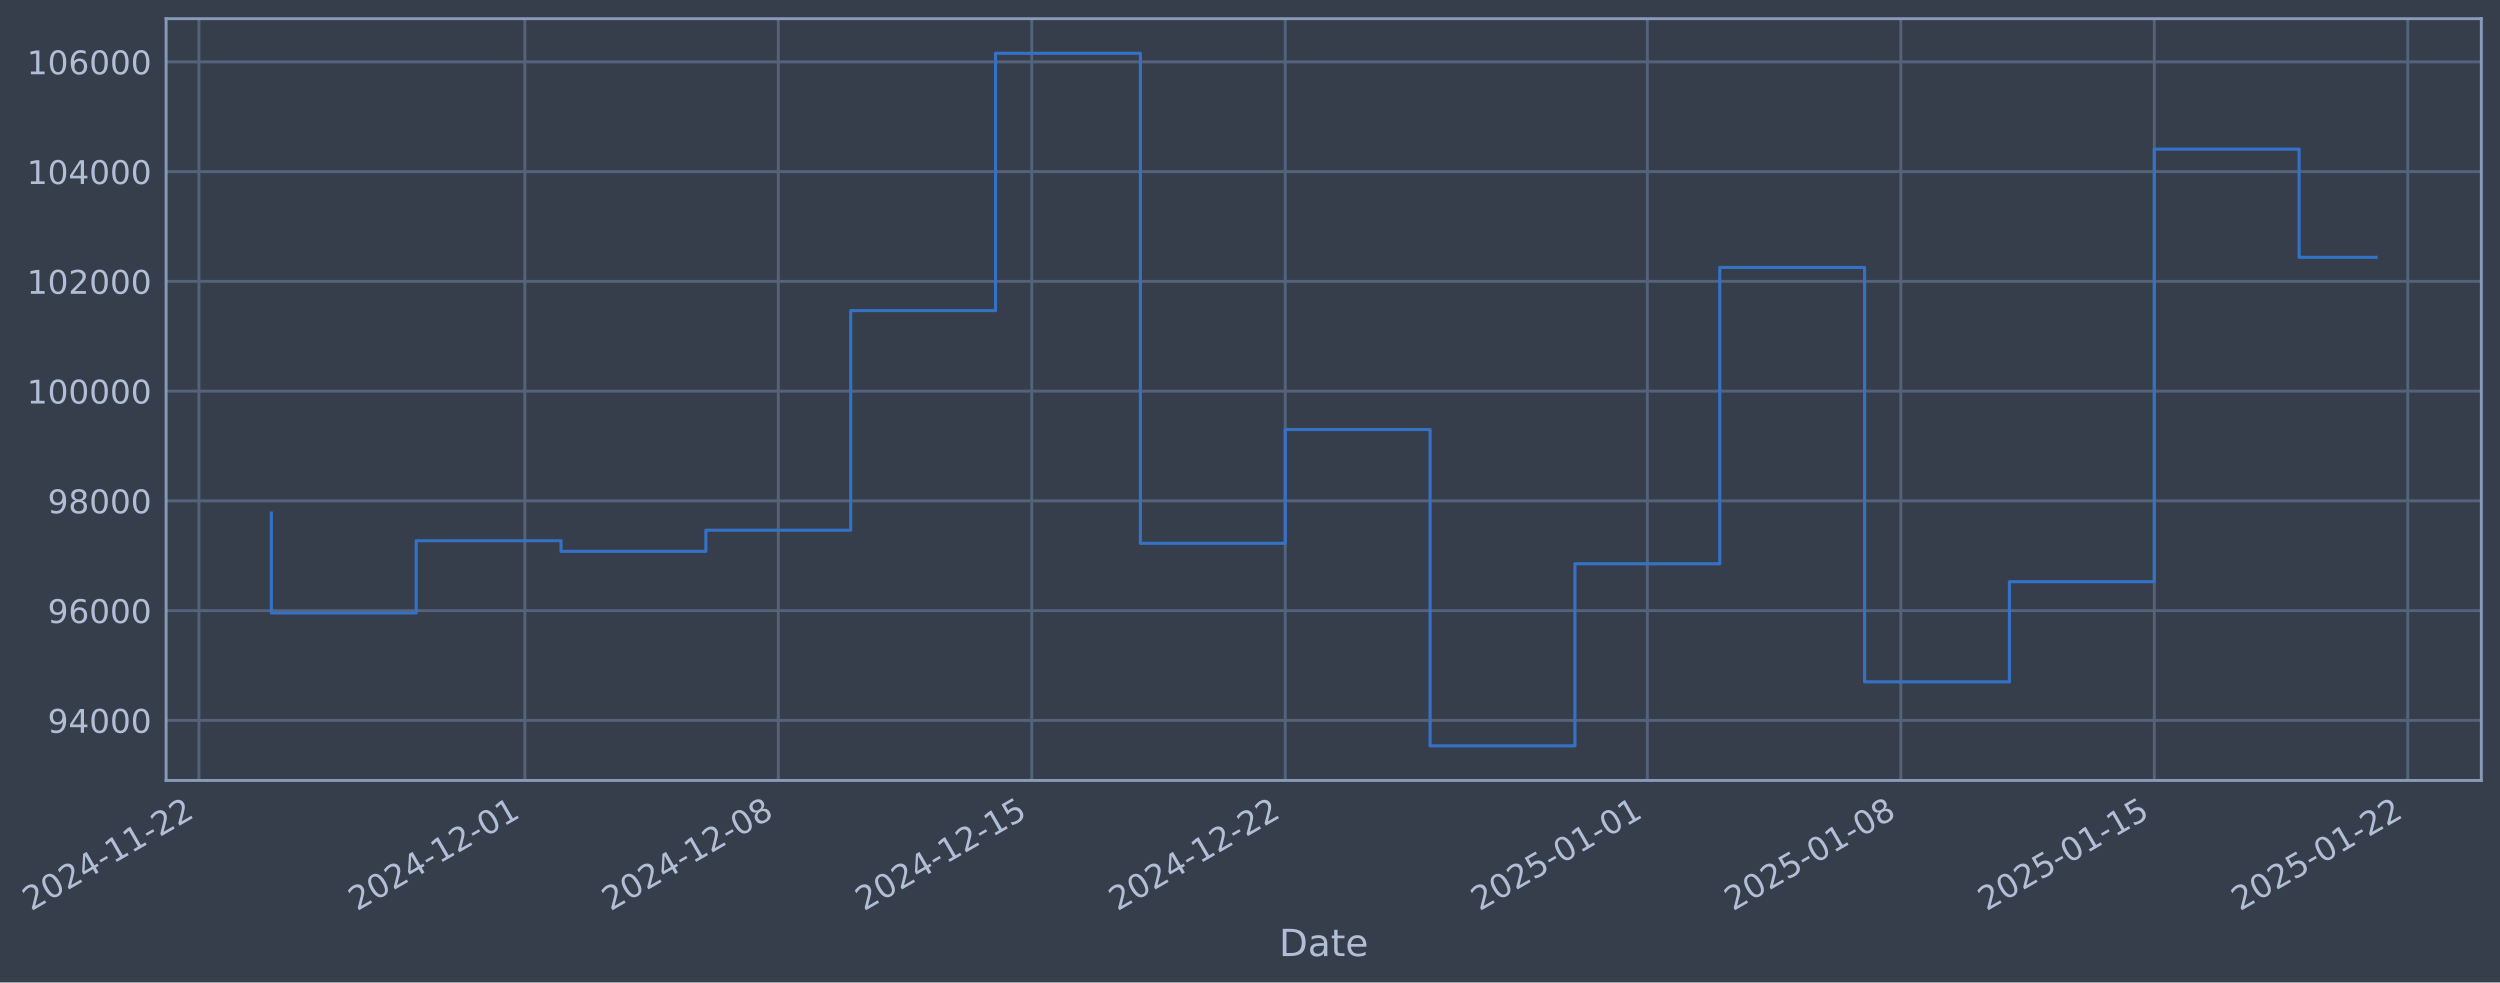
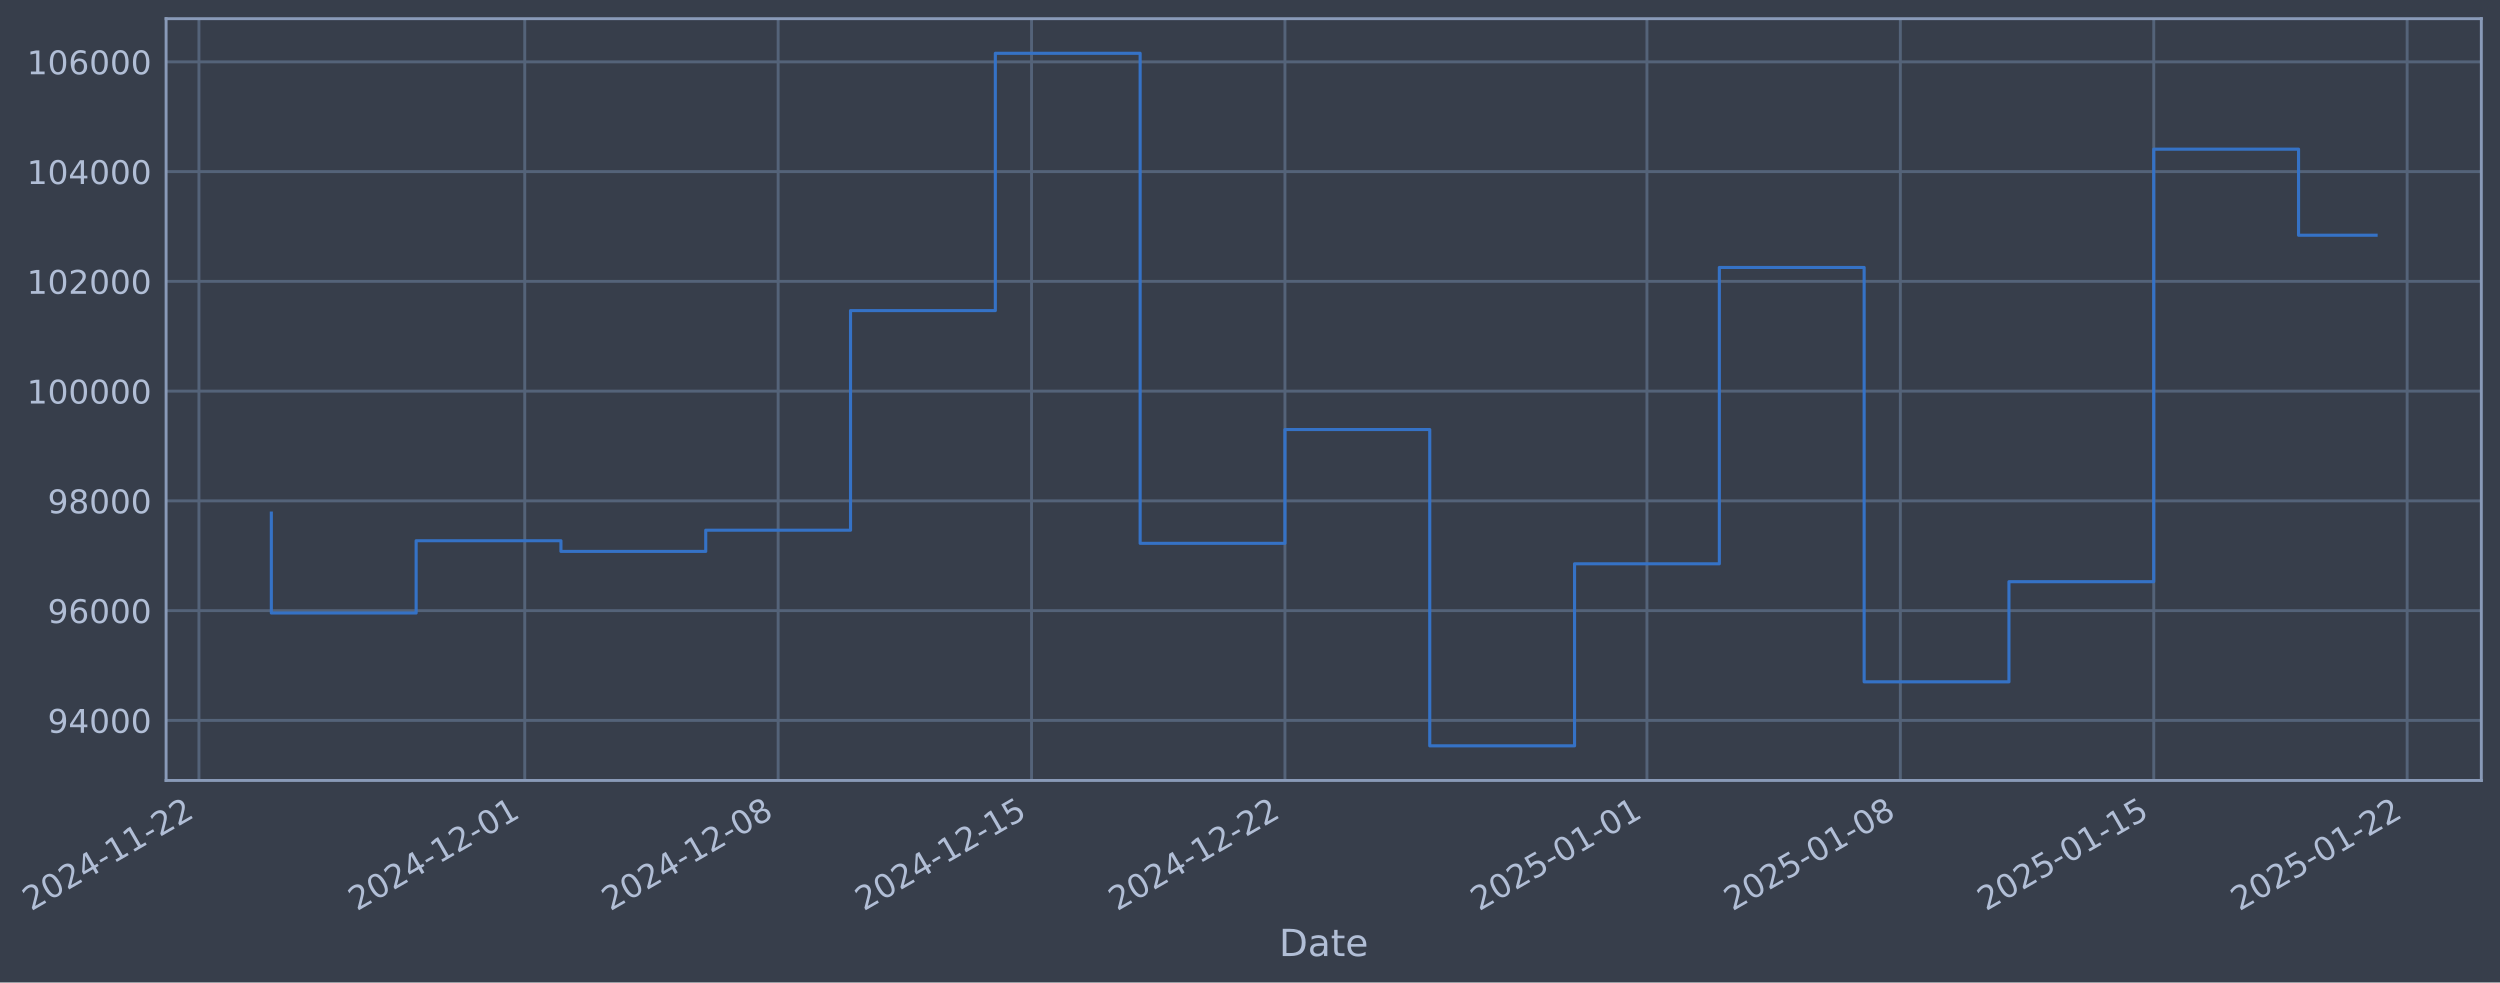
- <svg xmlns="http://www.w3.org/2000/svg" xmlns:xlink="http://www.w3.org/1999/xlink" width="964.058pt" height="378.87pt" viewBox="0 0 964.058 378.87" version="1.1">
+ <svg xmlns="http://www.w3.org/2000/svg" xmlns:xlink="http://www.w3.org/1999/xlink" width="964.05pt" height="378.87pt" viewBox="0 0 964.05 378.87" version="1.1">
  <defs>
    <style type="text/css">*{stroke-linejoin: round; stroke-linecap: butt}</style>
  </defs>
  <g id="figure_1">
    <g id="patch_1">
-       <path d="M 0 378.87  L 964.058 378.87  L 964.058 0  L 0 0  z " style="fill: #373e4b" />
+       <path d="M 0 378.87  L 964.05 378.87  L 964.05 0  L 0 0  z " style="fill: #373e4b" />
    </g>
    <g id="axes_1">
      <g id="patch_2">
-         <path d="M 64.058 300.96  L 956.858 300.96  L 956.858 7.2  L 64.058 7.2  z " style="fill: #373e4b" />
+         <path d="M 64.05 300.96  L 956.85 300.96  L 956.85 7.2  L 64.05 7.2  z " style="fill: #373e4b" />
      </g>
      <g id="matplotlib.axis_1">
        <g id="xtick_1">
          <g id="line2d_1">
-             <path d="M 76.713 300.96  L 76.713 7.2  " clip-path="url(#p830c23f52d)" style="fill: none; stroke: #546379; stroke-width: 1.12; stroke-linecap: square" />
+             <path d="M 76.713 300.96  L 76.713 7.2  " clip-path="url(#p4d8e15e2f0)" style="fill: none; stroke: #546379; stroke-width: 1.12; stroke-linecap: square" />
          </g>
          <g id="line2d_2" />
          <g id="text_1">
            <g style="fill: #b1bed6" transform="translate(11.98702 351.4642) rotate(-30) scale(0.126 -0.126)">
              <defs>
                <path id="DejaVuSans-32" d="M 1228 531  L 3431 531  L 3431 0  L 469 0  L 469 531  Q 828 903 1448 1529  Q 2069 2156 2228 2338  Q 2531 2678 2651 2914  Q 2772 3150 2772 3378  Q 2772 3750 2511 3984  Q 2250 4219 1831 4219  Q 1534 4219 1204 4116  Q 875 4013 500 3803  L 500 4441  Q 881 4594 1212 4672  Q 1544 4750 1819 4750  Q 2544 4750 2975 4387  Q 3406 4025 3406 3419  Q 3406 3131 3298 2873  Q 3191 2616 2906 2266  Q 2828 2175 2409 1742  Q 1991 1309 1228 531  z " transform="scale(0.015625)" />
                <path id="DejaVuSans-30" d="M 2034 4250  Q 1547 4250 1301 3770  Q 1056 3291 1056 2328  Q 1056 1369 1301 889  Q 1547 409 2034 409  Q 2525 409 2770 889  Q 3016 1369 3016 2328  Q 3016 3291 2770 3770  Q 2525 4250 2034 4250  z M 2034 4750  Q 2819 4750 3233 4129  Q 3647 3509 3647 2328  Q 3647 1150 3233 529  Q 2819 -91 2034 -91  Q 1250 -91 836 529  Q 422 1150 422 2328  Q 422 3509 836 4129  Q 1250 4750 2034 4750  z " transform="scale(0.015625)" />
                <path id="DejaVuSans-34" d="M 2419 4116  L 825 1625  L 2419 1625  L 2419 4116  z M 2253 4666  L 3047 4666  L 3047 1625  L 3713 1625  L 3713 1100  L 3047 1100  L 3047 0  L 2419 0  L 2419 1100  L 313 1100  L 313 1709  L 2253 4666  z " transform="scale(0.015625)" />
                <path id="DejaVuSans-2d" d="M 313 2009  L 1997 2009  L 1997 1497  L 313 1497  L 313 2009  z " transform="scale(0.015625)" />
                <path id="DejaVuSans-31" d="M 794 531  L 1825 531  L 1825 4091  L 703 3866  L 703 4441  L 1819 4666  L 2450 4666  L 2450 531  L 3481 531  L 3481 0  L 794 0  L 794 531  z " transform="scale(0.015625)" />
              </defs>
              <use xlink:href="#DejaVuSans-32" />
              <use xlink:href="#DejaVuSans-30" transform="translate(63.62305 0)" />
              <use xlink:href="#DejaVuSans-32" transform="translate(127.2461 0)" />
              <use xlink:href="#DejaVuSans-34" transform="translate(190.8691 0)" />
              <use xlink:href="#DejaVuSans-2d" transform="translate(254.4922 0)" />
              <use xlink:href="#DejaVuSans-31" transform="translate(290.5762 0)" />
              <use xlink:href="#DejaVuSans-31" transform="translate(354.1992 0)" />
              <use xlink:href="#DejaVuSans-2d" transform="translate(417.8223 0)" />
              <use xlink:href="#DejaVuSans-32" transform="translate(453.9062 0)" />
              <use xlink:href="#DejaVuSans-32" transform="translate(517.5293 0)" />
            </g>
          </g>
        </g>
        <g id="xtick_2">
          <g id="line2d_3">
-             <path d="M 202.384 300.96  L 202.384 7.2  " clip-path="url(#p830c23f52d)" style="fill: none; stroke: #546379; stroke-width: 1.12; stroke-linecap: square" />
+             <path d="M 202.348 300.96  L 202.348 7.2  " clip-path="url(#p4d8e15e2f0)" style="fill: none; stroke: #546379; stroke-width: 1.12; stroke-linecap: square" />
          </g>
          <g id="line2d_4" />
          <g id="text_2">
-             <g style="fill: #b1bed6" transform="translate(137.658 351.4642) rotate(-30) scale(0.126 -0.126)">
+             <g style="fill: #b1bed6" transform="translate(137.6229 351.4642) rotate(-30) scale(0.126 -0.126)">
              <use xlink:href="#DejaVuSans-32" />
              <use xlink:href="#DejaVuSans-30" transform="translate(63.62305 0)" />
              <use xlink:href="#DejaVuSans-32" transform="translate(127.2461 0)" />
              <use xlink:href="#DejaVuSans-34" transform="translate(190.8691 0)" />
              <use xlink:href="#DejaVuSans-2d" transform="translate(254.4922 0)" />
              <use xlink:href="#DejaVuSans-31" transform="translate(290.5762 0)" />
              <use xlink:href="#DejaVuSans-32" transform="translate(354.1992 0)" />
              <use xlink:href="#DejaVuSans-2d" transform="translate(417.8223 0)" />
              <use xlink:href="#DejaVuSans-30" transform="translate(453.9062 0)" />
              <use xlink:href="#DejaVuSans-31" transform="translate(517.5293 0)" />
            </g>
          </g>
        </g>
        <g id="xtick_3">
          <g id="line2d_5">
-             <path d="M 300.128 300.96  L 300.128 7.2  " clip-path="url(#p830c23f52d)" style="fill: none; stroke: #546379; stroke-width: 1.12; stroke-linecap: square" />
+             <path d="M 300.065 300.96  L 300.065 7.2  " clip-path="url(#p4d8e15e2f0)" style="fill: none; stroke: #546379; stroke-width: 1.12; stroke-linecap: square" />
          </g>
          <g id="line2d_6" />
          <g id="text_3">
-             <g style="fill: #b1bed6" transform="translate(235.4022 351.4642) rotate(-30) scale(0.126 -0.126)">
+             <g style="fill: #b1bed6" transform="translate(235.3397 351.4642) rotate(-30) scale(0.126 -0.126)">
              <defs>
                <path id="DejaVuSans-38" d="M 2034 2216  Q 1584 2216 1326 1975  Q 1069 1734 1069 1313  Q 1069 891 1326 650  Q 1584 409 2034 409  Q 2484 409 2743 651  Q 3003 894 3003 1313  Q 3003 1734 2745 1975  Q 2488 2216 2034 2216  z M 1403 2484  Q 997 2584 770 2862  Q 544 3141 544 3541  Q 544 4100 942 4425  Q 1341 4750 2034 4750  Q 2731 4750 3128 4425  Q 3525 4100 3525 3541  Q 3525 3141 3298 2862  Q 3072 2584 2669 2484  Q 3125 2378 3379 2068  Q 3634 1759 3634 1313  Q 3634 634 3220 271  Q 2806 -91 2034 -91  Q 1263 -91 848 271  Q 434 634 434 1313  Q 434 1759 690 2068  Q 947 2378 1403 2484  z M 1172 3481  Q 1172 3119 1398 2916  Q 1625 2713 2034 2713  Q 2441 2713 2670 2916  Q 2900 3119 2900 3481  Q 2900 3844 2670 4047  Q 2441 4250 2034 4250  Q 1625 4250 1398 4047  Q 1172 3844 1172 3481  z " transform="scale(0.015625)" />
              </defs>
              <use xlink:href="#DejaVuSans-32" />
              <use xlink:href="#DejaVuSans-30" transform="translate(63.62305 0)" />
              <use xlink:href="#DejaVuSans-32" transform="translate(127.2461 0)" />
              <use xlink:href="#DejaVuSans-34" transform="translate(190.8691 0)" />
              <use xlink:href="#DejaVuSans-2d" transform="translate(254.4922 0)" />
              <use xlink:href="#DejaVuSans-31" transform="translate(290.5762 0)" />
              <use xlink:href="#DejaVuSans-32" transform="translate(354.1992 0)" />
              <use xlink:href="#DejaVuSans-2d" transform="translate(417.8223 0)" />
              <use xlink:href="#DejaVuSans-30" transform="translate(453.9062 0)" />
              <use xlink:href="#DejaVuSans-38" transform="translate(517.5293 0)" />
            </g>
          </g>
        </g>
        <g id="xtick_4">
          <g id="line2d_7">
-             <path d="M 397.872 300.96  L 397.872 7.2  " clip-path="url(#p830c23f52d)" style="fill: none; stroke: #546379; stroke-width: 1.12; stroke-linecap: square" />
+             <path d="M 397.782 300.96  L 397.782 7.2  " clip-path="url(#p4d8e15e2f0)" style="fill: none; stroke: #546379; stroke-width: 1.12; stroke-linecap: square" />
          </g>
          <g id="line2d_8" />
          <g id="text_4">
-             <g style="fill: #b1bed6" transform="translate(333.1463 351.4642) rotate(-30) scale(0.126 -0.126)">
+             <g style="fill: #b1bed6" transform="translate(333.0565 351.4642) rotate(-30) scale(0.126 -0.126)">
              <defs>
                <path id="DejaVuSans-35" d="M 691 4666  L 3169 4666  L 3169 4134  L 1269 4134  L 1269 2991  Q 1406 3038 1543 3061  Q 1681 3084 1819 3084  Q 2600 3084 3056 2656  Q 3513 2228 3513 1497  Q 3513 744 3044 326  Q 2575 -91 1722 -91  Q 1428 -91 1123 -41  Q 819 9 494 109  L 494 744  Q 775 591 1075 516  Q 1375 441 1709 441  Q 2250 441 2565 725  Q 2881 1009 2881 1497  Q 2881 1984 2565 2268  Q 2250 2553 1709 2553  Q 1456 2553 1204 2497  Q 953 2441 691 2322  L 691 4666  z " transform="scale(0.015625)" />
              </defs>
              <use xlink:href="#DejaVuSans-32" />
              <use xlink:href="#DejaVuSans-30" transform="translate(63.62305 0)" />
              <use xlink:href="#DejaVuSans-32" transform="translate(127.2461 0)" />
              <use xlink:href="#DejaVuSans-34" transform="translate(190.8691 0)" />
              <use xlink:href="#DejaVuSans-2d" transform="translate(254.4922 0)" />
              <use xlink:href="#DejaVuSans-31" transform="translate(290.5762 0)" />
              <use xlink:href="#DejaVuSans-32" transform="translate(354.1992 0)" />
              <use xlink:href="#DejaVuSans-2d" transform="translate(417.8223 0)" />
              <use xlink:href="#DejaVuSans-31" transform="translate(453.9062 0)" />
              <use xlink:href="#DejaVuSans-35" transform="translate(517.5293 0)" />
            </g>
          </g>
        </g>
        <g id="xtick_5">
          <g id="line2d_9">
-             <path d="M 495.616 300.96  L 495.616 7.2  " clip-path="url(#p830c23f52d)" style="fill: none; stroke: #546379; stroke-width: 1.12; stroke-linecap: square" />
+             <path d="M 495.499 300.96  L 495.499 7.2  " clip-path="url(#p4d8e15e2f0)" style="fill: none; stroke: #546379; stroke-width: 1.12; stroke-linecap: square" />
          </g>
          <g id="line2d_10" />
          <g id="text_5">
-             <g style="fill: #b1bed6" transform="translate(430.8904 351.4642) rotate(-30) scale(0.126 -0.126)">
+             <g style="fill: #b1bed6" transform="translate(430.7733 351.4642) rotate(-30) scale(0.126 -0.126)">
              <use xlink:href="#DejaVuSans-32" />
              <use xlink:href="#DejaVuSans-30" transform="translate(63.62305 0)" />
              <use xlink:href="#DejaVuSans-32" transform="translate(127.2461 0)" />
              <use xlink:href="#DejaVuSans-34" transform="translate(190.8691 0)" />
              <use xlink:href="#DejaVuSans-2d" transform="translate(254.4922 0)" />
              <use xlink:href="#DejaVuSans-31" transform="translate(290.5762 0)" />
              <use xlink:href="#DejaVuSans-32" transform="translate(354.1992 0)" />
              <use xlink:href="#DejaVuSans-2d" transform="translate(417.8223 0)" />
              <use xlink:href="#DejaVuSans-32" transform="translate(453.9062 0)" />
              <use xlink:href="#DejaVuSans-32" transform="translate(517.5293 0)" />
            </g>
          </g>
        </g>
        <g id="xtick_6">
          <g id="line2d_11">
-             <path d="M 635.25 300.96  L 635.25 7.2  " clip-path="url(#p830c23f52d)" style="fill: none; stroke: #546379; stroke-width: 1.12; stroke-linecap: square" />
+             <path d="M 635.094 300.96  L 635.094 7.2  " clip-path="url(#p4d8e15e2f0)" style="fill: none; stroke: #546379; stroke-width: 1.12; stroke-linecap: square" />
          </g>
          <g id="line2d_12" />
          <g id="text_6">
-             <g style="fill: #b1bed6" transform="translate(570.5249 351.4642) rotate(-30) scale(0.126 -0.126)">
+             <g style="fill: #b1bed6" transform="translate(570.3687 351.4642) rotate(-30) scale(0.126 -0.126)">
              <use xlink:href="#DejaVuSans-32" />
              <use xlink:href="#DejaVuSans-30" transform="translate(63.62305 0)" />
              <use xlink:href="#DejaVuSans-32" transform="translate(127.2461 0)" />
              <use xlink:href="#DejaVuSans-35" transform="translate(190.8691 0)" />
              <use xlink:href="#DejaVuSans-2d" transform="translate(254.4922 0)" />
              <use xlink:href="#DejaVuSans-30" transform="translate(290.5762 0)" />
              <use xlink:href="#DejaVuSans-31" transform="translate(354.1992 0)" />
              <use xlink:href="#DejaVuSans-2d" transform="translate(417.8223 0)" />
              <use xlink:href="#DejaVuSans-30" transform="translate(453.9062 0)" />
              <use xlink:href="#DejaVuSans-31" transform="translate(517.5293 0)" />
            </g>
          </g>
        </g>
        <g id="xtick_7">
          <g id="line2d_13">
-             <path d="M 732.995 300.96  L 732.995 7.2  " clip-path="url(#p830c23f52d)" style="fill: none; stroke: #546379; stroke-width: 1.12; stroke-linecap: square" />
+             <path d="M 732.811 300.96  L 732.811 7.2  " clip-path="url(#p4d8e15e2f0)" style="fill: none; stroke: #546379; stroke-width: 1.12; stroke-linecap: square" />
          </g>
          <g id="line2d_14" />
          <g id="text_7">
-             <g style="fill: #b1bed6" transform="translate(668.269 351.4642) rotate(-30) scale(0.126 -0.126)">
+             <g style="fill: #b1bed6" transform="translate(668.0855 351.4642) rotate(-30) scale(0.126 -0.126)">
              <use xlink:href="#DejaVuSans-32" />
              <use xlink:href="#DejaVuSans-30" transform="translate(63.62305 0)" />
              <use xlink:href="#DejaVuSans-32" transform="translate(127.2461 0)" />
              <use xlink:href="#DejaVuSans-35" transform="translate(190.8691 0)" />
              <use xlink:href="#DejaVuSans-2d" transform="translate(254.4922 0)" />
              <use xlink:href="#DejaVuSans-30" transform="translate(290.5762 0)" />
              <use xlink:href="#DejaVuSans-31" transform="translate(354.1992 0)" />
              <use xlink:href="#DejaVuSans-2d" transform="translate(417.8223 0)" />
              <use xlink:href="#DejaVuSans-30" transform="translate(453.9062 0)" />
              <use xlink:href="#DejaVuSans-38" transform="translate(517.5293 0)" />
            </g>
          </g>
        </g>
        <g id="xtick_8">
          <g id="line2d_15">
-             <path d="M 830.739 300.96  L 830.739 7.2  " clip-path="url(#p830c23f52d)" style="fill: none; stroke: #546379; stroke-width: 1.12; stroke-linecap: square" />
+             <path d="M 830.528 300.96  L 830.528 7.2  " clip-path="url(#p4d8e15e2f0)" style="fill: none; stroke: #546379; stroke-width: 1.12; stroke-linecap: square" />
          </g>
          <g id="line2d_16" />
          <g id="text_8">
-             <g style="fill: #b1bed6" transform="translate(766.0132 351.4642) rotate(-30) scale(0.126 -0.126)">
+             <g style="fill: #b1bed6" transform="translate(765.8023 351.4642) rotate(-30) scale(0.126 -0.126)">
              <use xlink:href="#DejaVuSans-32" />
              <use xlink:href="#DejaVuSans-30" transform="translate(63.62305 0)" />
              <use xlink:href="#DejaVuSans-32" transform="translate(127.2461 0)" />
              <use xlink:href="#DejaVuSans-35" transform="translate(190.8691 0)" />
              <use xlink:href="#DejaVuSans-2d" transform="translate(254.4922 0)" />
              <use xlink:href="#DejaVuSans-30" transform="translate(290.5762 0)" />
              <use xlink:href="#DejaVuSans-31" transform="translate(354.1992 0)" />
              <use xlink:href="#DejaVuSans-2d" transform="translate(417.8223 0)" />
              <use xlink:href="#DejaVuSans-31" transform="translate(453.9062 0)" />
              <use xlink:href="#DejaVuSans-35" transform="translate(517.5293 0)" />
            </g>
          </g>
        </g>
        <g id="xtick_9">
          <g id="line2d_17">
-             <path d="M 928.483 300.96  L 928.483 7.2  " clip-path="url(#p830c23f52d)" style="fill: none; stroke: #546379; stroke-width: 1.12; stroke-linecap: square" />
+             <path d="M 928.245 300.96  L 928.245 7.2  " clip-path="url(#p4d8e15e2f0)" style="fill: none; stroke: #546379; stroke-width: 1.12; stroke-linecap: square" />
          </g>
          <g id="line2d_18" />
          <g id="text_9">
-             <g style="fill: #b1bed6" transform="translate(863.7573 351.4642) rotate(-30) scale(0.126 -0.126)">
+             <g style="fill: #b1bed6" transform="translate(863.5191 351.4642) rotate(-30) scale(0.126 -0.126)">
              <use xlink:href="#DejaVuSans-32" />
              <use xlink:href="#DejaVuSans-30" transform="translate(63.62305 0)" />
              <use xlink:href="#DejaVuSans-32" transform="translate(127.2461 0)" />
              <use xlink:href="#DejaVuSans-35" transform="translate(190.8691 0)" />
              <use xlink:href="#DejaVuSans-2d" transform="translate(254.4922 0)" />
              <use xlink:href="#DejaVuSans-30" transform="translate(290.5762 0)" />
              <use xlink:href="#DejaVuSans-31" transform="translate(354.1992 0)" />
              <use xlink:href="#DejaVuSans-2d" transform="translate(417.8223 0)" />
              <use xlink:href="#DejaVuSans-32" transform="translate(453.9062 0)" />
              <use xlink:href="#DejaVuSans-32" transform="translate(517.5293 0)" />
            </g>
          </g>
        </g>
        <g id="text_10">
-           <g style="fill: #b1bed6" transform="translate(493.2485 368.6753) scale(0.144 -0.144)">
+           <g style="fill: #b1bed6" transform="translate(493.2407 368.6753) scale(0.144 -0.144)">
            <defs>
              <path id="DejaVuSans-44" d="M 1259 4147  L 1259 519  L 2022 519  Q 2988 519 3436 956  Q 3884 1394 3884 2338  Q 3884 3275 3436 3711  Q 2988 4147 2022 4147  L 1259 4147  z M 628 4666  L 1925 4666  Q 3281 4666 3915 4102  Q 4550 3538 4550 2338  Q 4550 1131 3912 565  Q 3275 0 1925 0  L 628 0  L 628 4666  z " transform="scale(0.015625)" />
              <path id="DejaVuSans-61" d="M 2194 1759  Q 1497 1759 1228 1600  Q 959 1441 959 1056  Q 959 750 1161 570  Q 1363 391 1709 391  Q 2188 391 2477 730  Q 2766 1069 2766 1631  L 2766 1759  L 2194 1759  z M 3341 1997  L 3341 0  L 2766 0  L 2766 531  Q 2569 213 2275 61  Q 1981 -91 1556 -91  Q 1019 -91 701 211  Q 384 513 384 1019  Q 384 1609 779 1909  Q 1175 2209 1959 2209  L 2766 2209  L 2766 2266  Q 2766 2663 2505 2880  Q 2244 3097 1772 3097  Q 1472 3097 1187 3025  Q 903 2953 641 2809  L 641 3341  Q 956 3463 1253 3523  Q 1550 3584 1831 3584  Q 2591 3584 2966 3190  Q 3341 2797 3341 1997  z " transform="scale(0.015625)" />
              <path id="DejaVuSans-74" d="M 1172 4494  L 1172 3500  L 2356 3500  L 2356 3053  L 1172 3053  L 1172 1153  Q 1172 725 1289 603  Q 1406 481 1766 481  L 2356 481  L 2356 0  L 1766 0  Q 1100 0 847 248  Q 594 497 594 1153  L 594 3053  L 172 3053  L 172 3500  L 594 3500  L 594 4494  L 1172 4494  z " transform="scale(0.015625)" />
              <path id="DejaVuSans-65" d="M 3597 1894  L 3597 1613  L 953 1613  Q 991 1019 1311 708  Q 1631 397 2203 397  Q 2534 397 2845 478  Q 3156 559 3463 722  L 3463 178  Q 3153 47 2828 -22  Q 2503 -91 2169 -91  Q 1331 -91 842 396  Q 353 884 353 1716  Q 353 2575 817 3079  Q 1281 3584 2069 3584  Q 2775 3584 3186 3129  Q 3597 2675 3597 1894  z M 3022 2063  Q 3016 2534 2758 2815  Q 2500 3097 2075 3097  Q 1594 3097 1305 2825  Q 1016 2553 972 2059  L 3022 2063  z " transform="scale(0.015625)" />
            </defs>
            <use xlink:href="#DejaVuSans-44" />
            <use xlink:href="#DejaVuSans-61" transform="translate(77.00195 0)" />
            <use xlink:href="#DejaVuSans-74" transform="translate(138.2812 0)" />
            <use xlink:href="#DejaVuSans-65" transform="translate(177.4902 0)" />
          </g>
        </g>
      </g>
      <g id="matplotlib.axis_2">
        <g id="ytick_1">
          <g id="line2d_19">
-             <path d="M 64.058 277.797  L 956.858 277.797  " clip-path="url(#p830c23f52d)" style="fill: none; stroke: #546379; stroke-width: 1.12; stroke-linecap: square" />
+             <path d="M 64.05 277.797  L 956.85 277.797  " clip-path="url(#p4d8e15e2f0)" style="fill: none; stroke: #546379; stroke-width: 1.12; stroke-linecap: square" />
          </g>
          <g id="line2d_20" />
          <g id="text_11">
-             <g style="fill: #b1bed6" transform="translate(18.37385 282.5841) scale(0.126 -0.126)">
+             <g style="fill: #b1bed6" transform="translate(18.36604 282.5841) scale(0.126 -0.126)">
              <defs>
                <path id="DejaVuSans-39" d="M 703 97  L 703 672  Q 941 559 1184 500  Q 1428 441 1663 441  Q 2288 441 2617 861  Q 2947 1281 2994 2138  Q 2813 1869 2534 1725  Q 2256 1581 1919 1581  Q 1219 1581 811 2004  Q 403 2428 403 3163  Q 403 3881 828 4315  Q 1253 4750 1959 4750  Q 2769 4750 3195 4129  Q 3622 3509 3622 2328  Q 3622 1225 3098 567  Q 2575 -91 1691 -91  Q 1453 -91 1209 -44  Q 966 3 703 97  z M 1959 2075  Q 2384 2075 2632 2365  Q 2881 2656 2881 3163  Q 2881 3666 2632 3958  Q 2384 4250 1959 4250  Q 1534 4250 1286 3958  Q 1038 3666 1038 3163  Q 1038 2656 1286 2365  Q 1534 2075 1959 2075  z " transform="scale(0.015625)" />
              </defs>
              <use xlink:href="#DejaVuSans-39" />
              <use xlink:href="#DejaVuSans-34" transform="translate(63.62305 0)" />
              <use xlink:href="#DejaVuSans-30" transform="translate(127.2461 0)" />
              <use xlink:href="#DejaVuSans-30" transform="translate(190.8691 0)" />
              <use xlink:href="#DejaVuSans-30" transform="translate(254.4922 0)" />
            </g>
          </g>
        </g>
        <g id="ytick_2">
          <g id="line2d_21">
-             <path d="M 64.058 235.473  L 956.858 235.473  " clip-path="url(#p830c23f52d)" style="fill: none; stroke: #546379; stroke-width: 1.12; stroke-linecap: square" />
+             <path d="M 64.05 235.473  L 956.85 235.473  " clip-path="url(#p4d8e15e2f0)" style="fill: none; stroke: #546379; stroke-width: 1.12; stroke-linecap: square" />
          </g>
          <g id="line2d_22" />
          <g id="text_12">
-             <g style="fill: #b1bed6" transform="translate(18.37385 240.2602) scale(0.126 -0.126)">
+             <g style="fill: #b1bed6" transform="translate(18.36604 240.2602) scale(0.126 -0.126)">
              <defs>
                <path id="DejaVuSans-36" d="M 2113 2584  Q 1688 2584 1439 2293  Q 1191 2003 1191 1497  Q 1191 994 1439 701  Q 1688 409 2113 409  Q 2538 409 2786 701  Q 3034 994 3034 1497  Q 3034 2003 2786 2293  Q 2538 2584 2113 2584  z M 3366 4563  L 3366 3988  Q 3128 4100 2886 4159  Q 2644 4219 2406 4219  Q 1781 4219 1451 3797  Q 1122 3375 1075 2522  Q 1259 2794 1537 2939  Q 1816 3084 2150 3084  Q 2853 3084 3261 2657  Q 3669 2231 3669 1497  Q 3669 778 3244 343  Q 2819 -91 2113 -91  Q 1303 -91 875 529  Q 447 1150 447 2328  Q 447 3434 972 4092  Q 1497 4750 2381 4750  Q 2619 4750 2861 4703  Q 3103 4656 3366 4563  z " transform="scale(0.015625)" />
              </defs>
              <use xlink:href="#DejaVuSans-39" />
              <use xlink:href="#DejaVuSans-36" transform="translate(63.62305 0)" />
              <use xlink:href="#DejaVuSans-30" transform="translate(127.2461 0)" />
              <use xlink:href="#DejaVuSans-30" transform="translate(190.8691 0)" />
              <use xlink:href="#DejaVuSans-30" transform="translate(254.4922 0)" />
            </g>
          </g>
        </g>
        <g id="ytick_3">
          <g id="line2d_23">
-             <path d="M 64.058 193.149  L 956.858 193.149  " clip-path="url(#p830c23f52d)" style="fill: none; stroke: #546379; stroke-width: 1.12; stroke-linecap: square" />
+             <path d="M 64.05 193.149  L 956.85 193.149  " clip-path="url(#p4d8e15e2f0)" style="fill: none; stroke: #546379; stroke-width: 1.12; stroke-linecap: square" />
          </g>
          <g id="line2d_24" />
          <g id="text_13">
-             <g style="fill: #b1bed6" transform="translate(18.37385 197.9364) scale(0.126 -0.126)">
+             <g style="fill: #b1bed6" transform="translate(18.36604 197.9364) scale(0.126 -0.126)">
              <use xlink:href="#DejaVuSans-39" />
              <use xlink:href="#DejaVuSans-38" transform="translate(63.62305 0)" />
              <use xlink:href="#DejaVuSans-30" transform="translate(127.2461 0)" />
              <use xlink:href="#DejaVuSans-30" transform="translate(190.8691 0)" />
              <use xlink:href="#DejaVuSans-30" transform="translate(254.4922 0)" />
            </g>
          </g>
        </g>
        <g id="ytick_4">
          <g id="line2d_25">
-             <path d="M 64.058 150.826  L 956.858 150.826  " clip-path="url(#p830c23f52d)" style="fill: none; stroke: #546379; stroke-width: 1.12; stroke-linecap: square" />
+             <path d="M 64.05 150.826  L 956.85 150.826  " clip-path="url(#p4d8e15e2f0)" style="fill: none; stroke: #546379; stroke-width: 1.12; stroke-linecap: square" />
          </g>
          <g id="line2d_26" />
          <g id="text_14">
-             <g style="fill: #b1bed6" transform="translate(10.3571 155.6126) scale(0.126 -0.126)">
+             <g style="fill: #b1bed6" transform="translate(10.34929 155.6126) scale(0.126 -0.126)">
              <use xlink:href="#DejaVuSans-31" />
              <use xlink:href="#DejaVuSans-30" transform="translate(63.62305 0)" />
              <use xlink:href="#DejaVuSans-30" transform="translate(127.2461 0)" />
              <use xlink:href="#DejaVuSans-30" transform="translate(190.8691 0)" />
              <use xlink:href="#DejaVuSans-30" transform="translate(254.4922 0)" />
              <use xlink:href="#DejaVuSans-30" transform="translate(318.1152 0)" />
            </g>
          </g>
        </g>
        <g id="ytick_5">
          <g id="line2d_27">
-             <path d="M 64.058 108.502  L 956.858 108.502  " clip-path="url(#p830c23f52d)" style="fill: none; stroke: #546379; stroke-width: 1.12; stroke-linecap: square" />
+             <path d="M 64.05 108.502  L 956.85 108.502  " clip-path="url(#p4d8e15e2f0)" style="fill: none; stroke: #546379; stroke-width: 1.12; stroke-linecap: square" />
          </g>
          <g id="line2d_28" />
          <g id="text_15">
-             <g style="fill: #b1bed6" transform="translate(10.3571 113.2888) scale(0.126 -0.126)">
+             <g style="fill: #b1bed6" transform="translate(10.34929 113.2888) scale(0.126 -0.126)">
              <use xlink:href="#DejaVuSans-31" />
              <use xlink:href="#DejaVuSans-30" transform="translate(63.62305 0)" />
              <use xlink:href="#DejaVuSans-32" transform="translate(127.2461 0)" />
              <use xlink:href="#DejaVuSans-30" transform="translate(190.8691 0)" />
              <use xlink:href="#DejaVuSans-30" transform="translate(254.4922 0)" />
              <use xlink:href="#DejaVuSans-30" transform="translate(318.1152 0)" />
            </g>
          </g>
        </g>
        <g id="ytick_6">
          <g id="line2d_29">
-             <path d="M 64.058 66.178  L 956.858 66.178  " clip-path="url(#p830c23f52d)" style="fill: none; stroke: #546379; stroke-width: 1.12; stroke-linecap: square" />
+             <path d="M 64.05 66.178  L 956.85 66.178  " clip-path="url(#p4d8e15e2f0)" style="fill: none; stroke: #546379; stroke-width: 1.12; stroke-linecap: square" />
          </g>
          <g id="line2d_30" />
          <g id="text_16">
-             <g style="fill: #b1bed6" transform="translate(10.3571 70.96502) scale(0.126 -0.126)">
+             <g style="fill: #b1bed6" transform="translate(10.34929 70.96502) scale(0.126 -0.126)">
              <use xlink:href="#DejaVuSans-31" />
              <use xlink:href="#DejaVuSans-30" transform="translate(63.62305 0)" />
              <use xlink:href="#DejaVuSans-34" transform="translate(127.2461 0)" />
              <use xlink:href="#DejaVuSans-30" transform="translate(190.8691 0)" />
              <use xlink:href="#DejaVuSans-30" transform="translate(254.4922 0)" />
              <use xlink:href="#DejaVuSans-30" transform="translate(318.1152 0)" />
            </g>
          </g>
        </g>
        <g id="ytick_7">
          <g id="line2d_31">
-             <path d="M 64.058 23.854  L 956.858 23.854  " clip-path="url(#p830c23f52d)" style="fill: none; stroke: #546379; stroke-width: 1.12; stroke-linecap: square" />
+             <path d="M 64.05 23.854  L 956.85 23.854  " clip-path="url(#p4d8e15e2f0)" style="fill: none; stroke: #546379; stroke-width: 1.12; stroke-linecap: square" />
          </g>
          <g id="line2d_32" />
          <g id="text_17">
-             <g style="fill: #b1bed6" transform="translate(10.3571 28.64121) scale(0.126 -0.126)">
+             <g style="fill: #b1bed6" transform="translate(10.34929 28.64121) scale(0.126 -0.126)">
              <use xlink:href="#DejaVuSans-31" />
              <use xlink:href="#DejaVuSans-30" transform="translate(63.62305 0)" />
              <use xlink:href="#DejaVuSans-36" transform="translate(127.2461 0)" />
              <use xlink:href="#DejaVuSans-30" transform="translate(190.8691 0)" />
              <use xlink:href="#DejaVuSans-30" transform="translate(254.4922 0)" />
              <use xlink:href="#DejaVuSans-30" transform="translate(318.1152 0)" />
            </g>
          </g>
        </g>
      </g>
      <g id="line2d_33">
-         <path d="M 104.639 197.87  L 104.639 236.383  L 160.493 236.383  L 160.493 208.521  L 216.347 208.521  L 216.347 212.628  L 272.201 212.628  L 272.201 204.459  L 328.055 204.459  L 328.055 119.77  L 383.908 119.77  L 383.908 20.553  L 439.762 20.553  L 439.762 209.517  L 495.616 209.517  L 495.616 165.636  L 551.47 165.636  L 551.47 287.607  L 607.324 287.607  L 607.324 217.409  L 663.177 217.409  L 663.177 103.141  L 719.031 103.141  L 719.031 262.927  L 774.885 262.927  L 774.885 224.318  L 830.739 224.318  L 830.739 57.525  L 886.592 57.525  L 886.592 99.227  L 916.276 99.227  " clip-path="url(#p830c23f52d)" style="fill: none; stroke: #3572c6; stroke-width: 1.2; stroke-linecap: square" />
+         <path d="M 104.632 197.87  L 104.632 236.383  L 160.47 236.383  L 160.47 208.521  L 216.308 208.521  L 216.308 212.628  L 272.146 212.628  L 272.146 204.459  L 327.984 204.459  L 327.984 119.77  L 383.822 119.77  L 383.822 20.553  L 439.661 20.553  L 439.661 209.517  L 495.499 209.517  L 495.499 165.636  L 551.337 165.636  L 551.337 287.607  L 607.175 287.607  L 607.175 217.409  L 663.013 217.409  L 663.013 103.141  L 718.851 103.141  L 718.851 262.927  L 774.69 262.927  L 774.69 224.318  L 830.528 224.318  L 830.528 57.525  L 886.366 57.525  L 886.366 90.711  L 916.268 90.711  " clip-path="url(#p4d8e15e2f0)" style="fill: none; stroke: #3572c6; stroke-width: 1.2; stroke-linecap: square" />
      </g>
      <g id="patch_3">
-         <path d="M 64.058 300.96  L 64.058 7.2  " style="fill: none; stroke: #899ab8; stroke-width: 1.12; stroke-linejoin: miter; stroke-linecap: square" />
+         <path d="M 64.05 300.96  L 64.05 7.2  " style="fill: none; stroke: #899ab8; stroke-width: 1.12; stroke-linejoin: miter; stroke-linecap: square" />
      </g>
      <g id="patch_4">
-         <path d="M 956.858 300.96  L 956.858 7.2  " style="fill: none; stroke: #899ab8; stroke-width: 1.12; stroke-linejoin: miter; stroke-linecap: square" />
+         <path d="M 956.85 300.96  L 956.85 7.2  " style="fill: none; stroke: #899ab8; stroke-width: 1.12; stroke-linejoin: miter; stroke-linecap: square" />
      </g>
      <g id="patch_5">
-         <path d="M 64.058 300.96  L 956.858 300.96  " style="fill: none; stroke: #899ab8; stroke-width: 1.12; stroke-linejoin: miter; stroke-linecap: square" />
+         <path d="M 64.05 300.96  L 956.85 300.96  " style="fill: none; stroke: #899ab8; stroke-width: 1.12; stroke-linejoin: miter; stroke-linecap: square" />
      </g>
      <g id="patch_6">
-         <path d="M 64.058 7.2  L 956.858 7.2  " style="fill: none; stroke: #899ab8; stroke-width: 1.12; stroke-linejoin: miter; stroke-linecap: square" />
+         <path d="M 64.05 7.2  L 956.85 7.2  " style="fill: none; stroke: #899ab8; stroke-width: 1.12; stroke-linejoin: miter; stroke-linecap: square" />
      </g>
    </g>
  </g>
  <defs>
-     <clipPath id="p830c23f52d">
-       <rect x="64.058" y="7.2" width="892.8" height="293.76" />
+     <clipPath id="p4d8e15e2f0">
+       <rect x="64.05" y="7.2" width="892.8" height="293.76" />
    </clipPath>
  </defs>
</svg>
